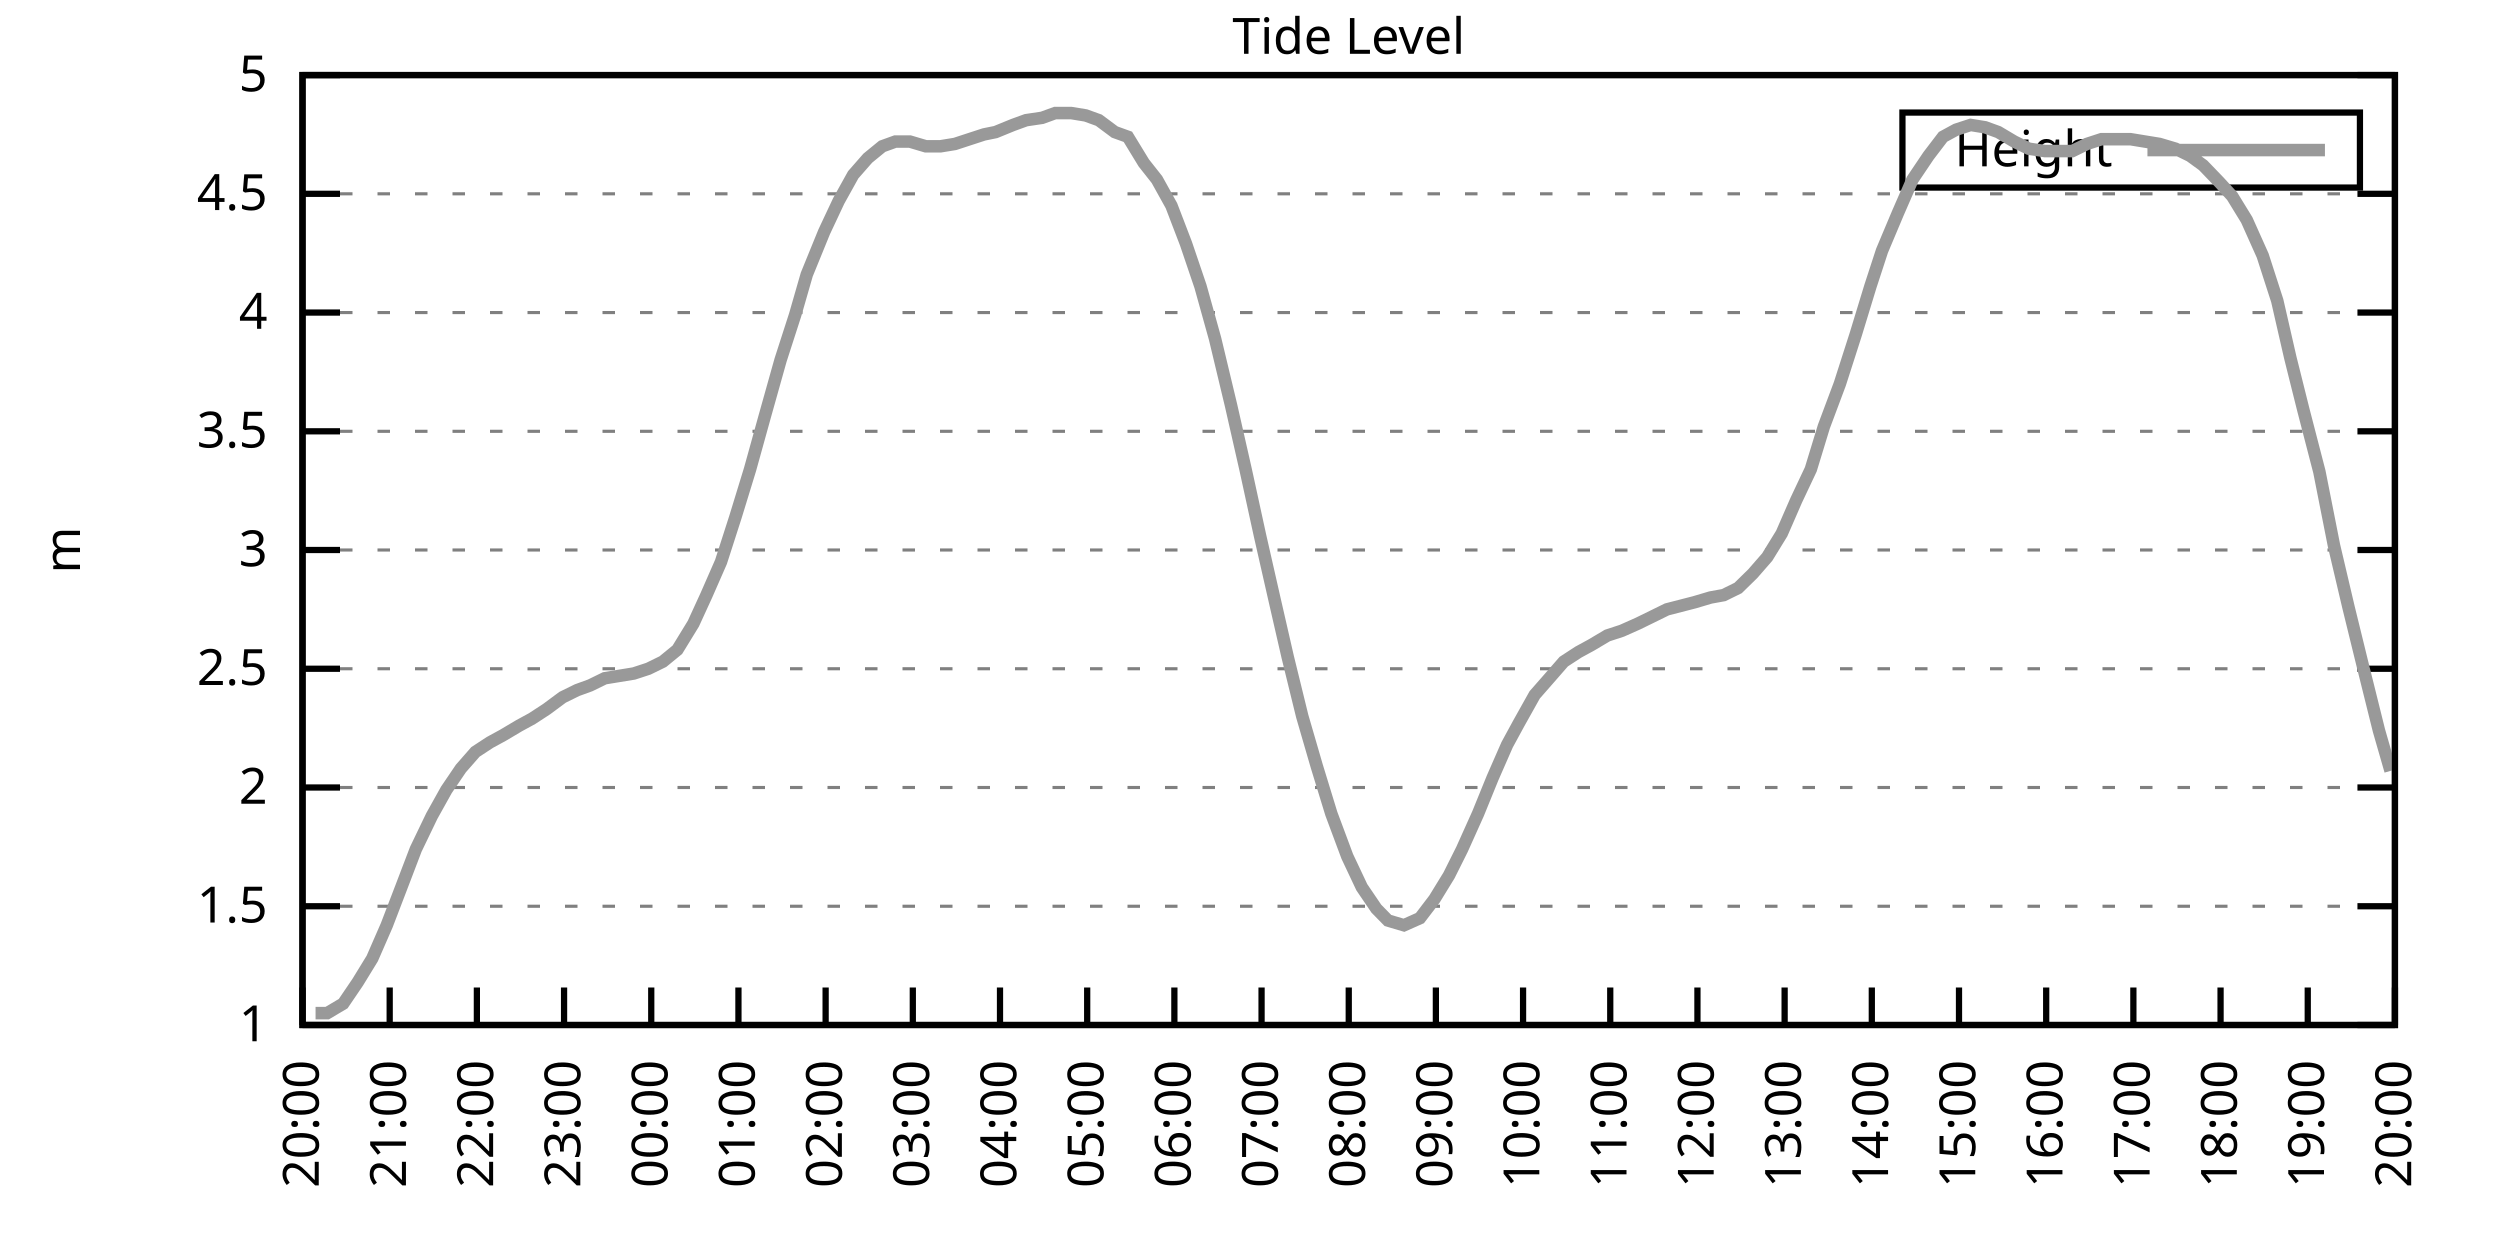
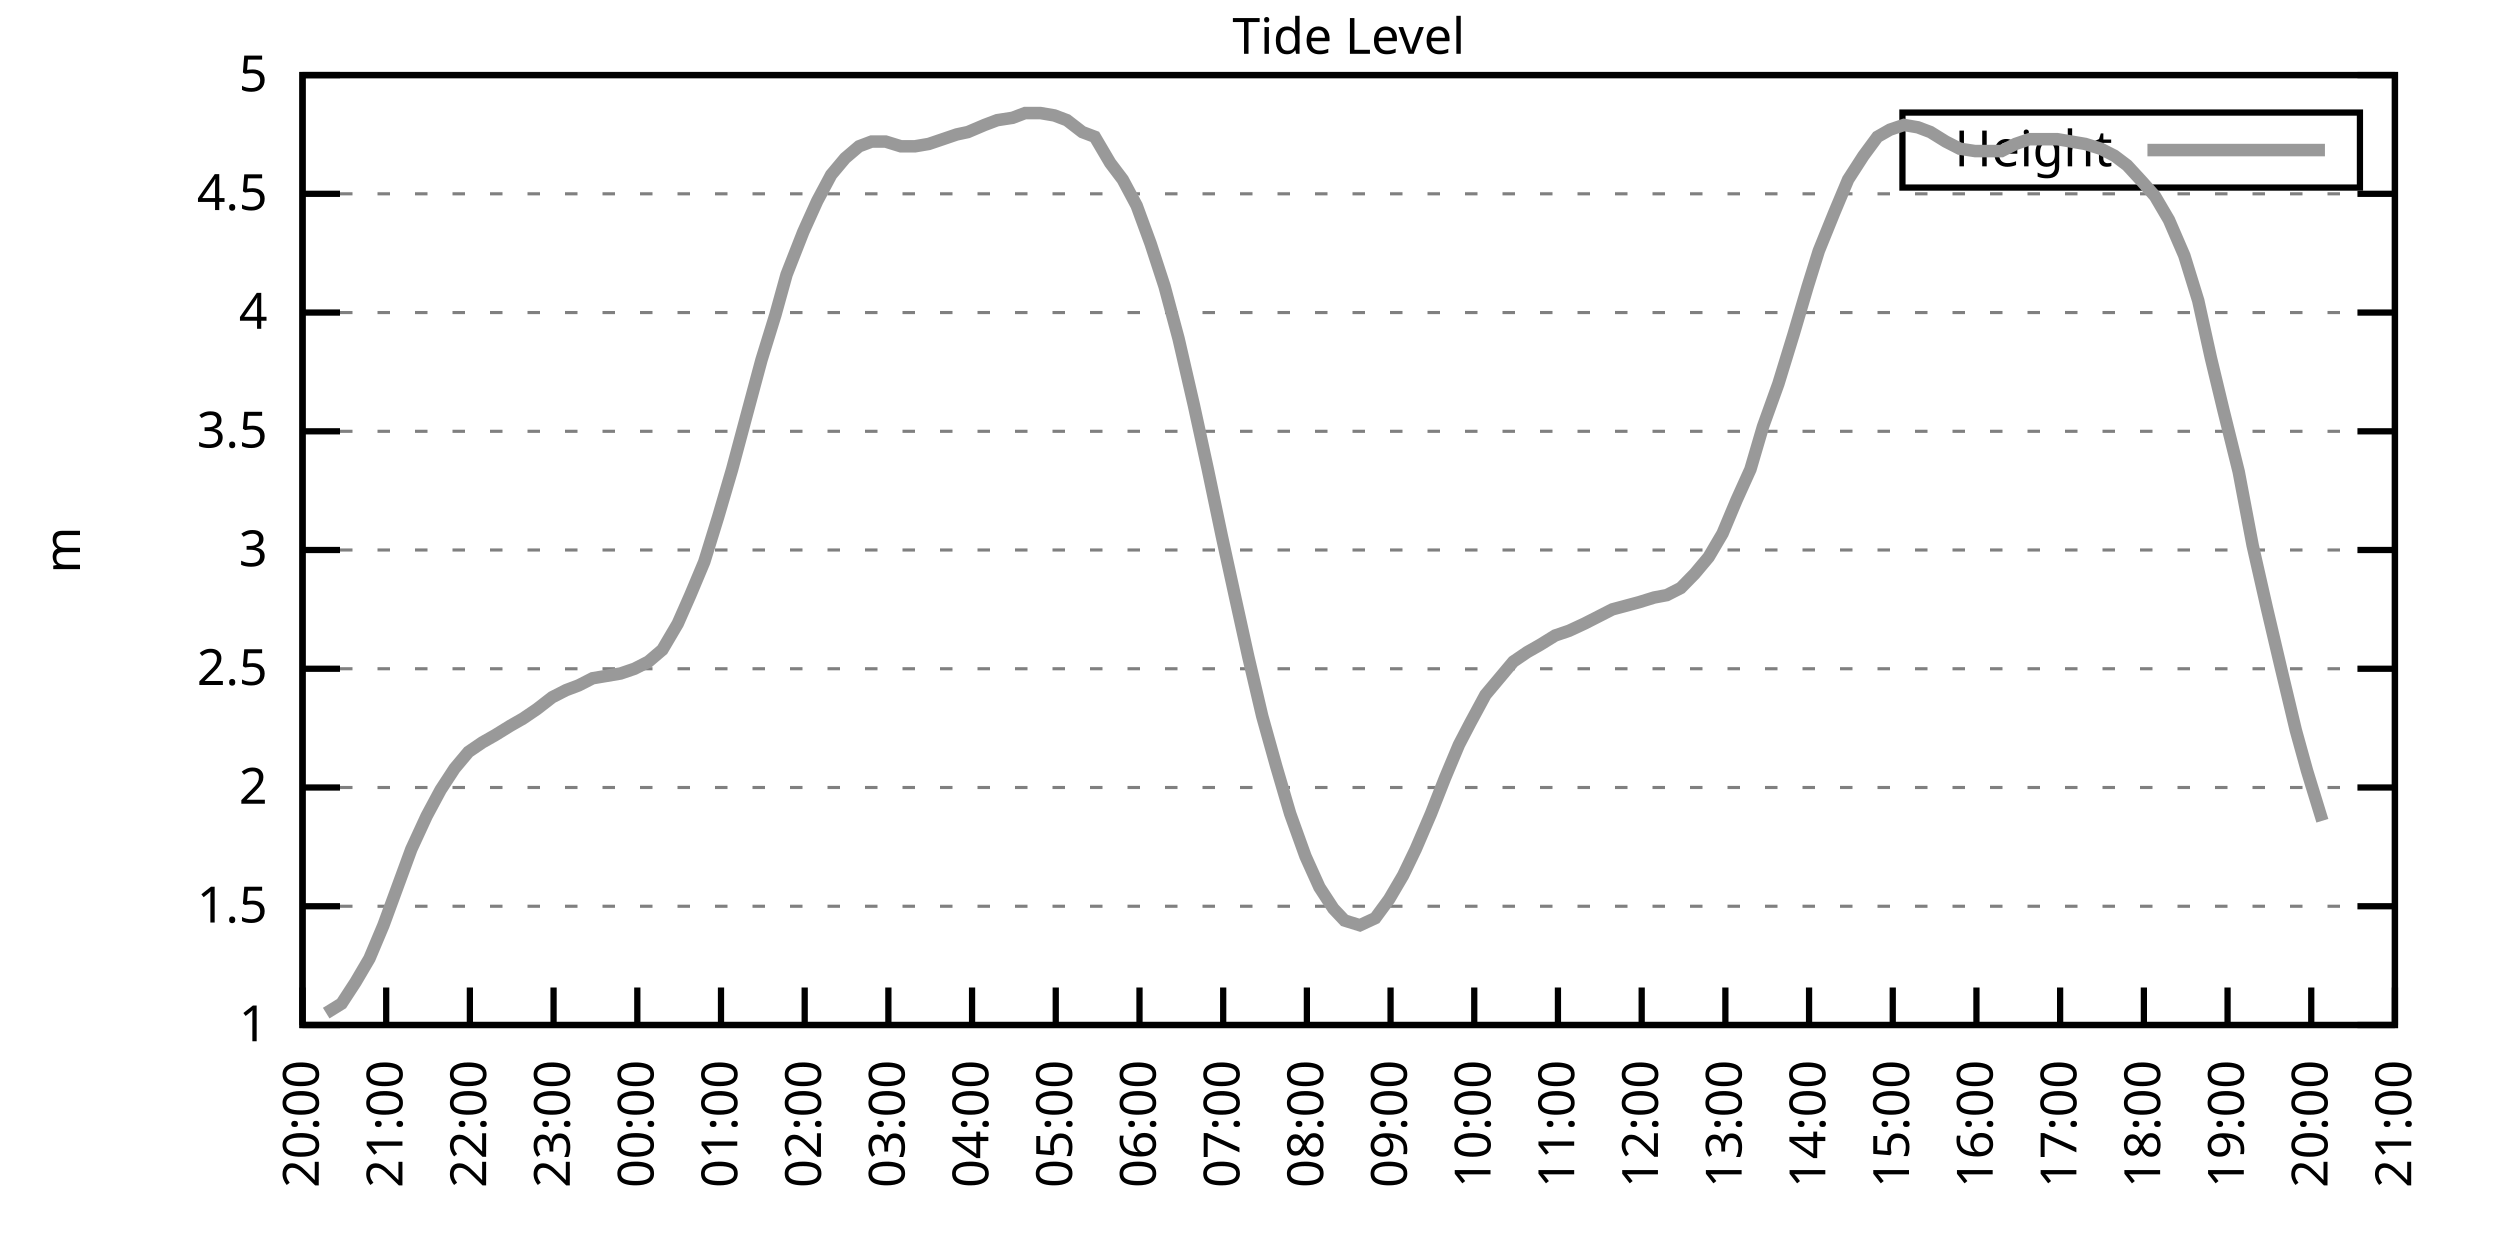
<svg xmlns="http://www.w3.org/2000/svg" xmlns:xlink="http://www.w3.org/1999/xlink" width="400" height="200" viewBox="0 0 400 200">
  <g id="gnuplot_canvas">
    <rect x="0" y="0" width="400" height="200" fill="none" />
    <defs>
      <circle id="gpDot" r="0.5" stroke-width="0.5" stroke="currentColor" />
      <path id="gpPt0" stroke-width="0.333" stroke="currentColor" d="M-1,0 h2 M0,-1 v2" />
      <path id="gpPt1" stroke-width="0.333" stroke="currentColor" d="M-1,-1 L1,1 M1,-1 L-1,1" />
      <path id="gpPt2" stroke-width="0.333" stroke="currentColor" d="M-1,0 L1,0 M0,-1 L0,1 M-1,-1 L1,1 M-1,1 L1,-1" />
      <rect id="gpPt3" stroke-width="0.333" stroke="currentColor" x="-1" y="-1" width="2" height="2" />
      <rect id="gpPt4" stroke-width="0.333" stroke="currentColor" fill="currentColor" x="-1" y="-1" width="2" height="2" />
      <circle id="gpPt5" stroke-width="0.333" stroke="currentColor" cx="0" cy="0" r="1" />
      <use xlink:href="#gpPt5" id="gpPt6" fill="currentColor" stroke="none" />
      <path id="gpPt7" stroke-width="0.333" stroke="currentColor" d="M0,-1.33 L-1.33,0.67 L1.33,0.67 z" />
      <use xlink:href="#gpPt7" id="gpPt8" fill="currentColor" stroke="none" />
      <use xlink:href="#gpPt7" id="gpPt9" stroke="currentColor" transform="rotate(180)" />
      <use xlink:href="#gpPt9" id="gpPt10" fill="currentColor" stroke="none" />
      <use xlink:href="#gpPt3" id="gpPt11" stroke="currentColor" transform="rotate(45)" />
      <use xlink:href="#gpPt11" id="gpPt12" fill="currentColor" stroke="none" />
      <path id="gpPt13" stroke-width="0.333" stroke="currentColor" d="M0,1.330 L1.265,0.411 L0.782,-1.067 L-0.782,-1.076 L-1.265,0.411 z" />
      <use xlink:href="#gpPt13" id="gpPt14" fill="currentColor" stroke="none" />
      <filter id="textbox" filterUnits="objectBoundingBox" x="0" y="0" height="1" width="1">
        <feFlood flood-color="white" flood-opacity="1" result="bgnd" />
        <feComposite in="SourceGraphic" in2="bgnd" operator="atop" />
      </filter>
      <filter id="greybox" filterUnits="objectBoundingBox" x="0" y="0" height="1" width="1">
        <feFlood flood-color="lightgrey" flood-opacity="1" result="grey" />
        <feComposite in="SourceGraphic" in2="grey" operator="atop" />
      </filter>
    </defs>
    <g fill="none" color="white" stroke="currentColor" stroke-width="1.00" stroke-linecap="butt" stroke-linejoin="miter">
</g>
    <g fill="none" color="black" stroke="currentColor" stroke-width="1.00" stroke-linecap="butt" stroke-linejoin="miter">
      <g stroke="none" shape-rendering="crispEdges">
        <polygon fill="rgb(255, 255, 255)" points="48.40,164.00 383.18,164.00 383.18,12.02 48.40,12.02 " />
      </g>
    </g>
    <g fill="none" color="black" stroke="currentColor" stroke-width="1.00" stroke-linecap="butt" stroke-linejoin="miter">
</g>
    <g fill="none" color="black" stroke="black" stroke-width="0.50" stroke-linecap="butt" stroke-linejoin="miter">
</g>
    <g fill="none" color="gray" stroke="currentColor" stroke-width="0.50" stroke-linecap="butt" stroke-linejoin="miter">
      <path stroke="gray" stroke-dasharray="2,4" class="gridline" d="M48.40,164.00 L383.19,164.00  " />
    </g>
    <g fill="none" color="gray" stroke="gray" stroke-width="1.00" stroke-linecap="butt" stroke-linejoin="miter">
</g>
    <g fill="none" color="black" stroke="currentColor" stroke-width="1.00" stroke-linecap="butt" stroke-linejoin="miter">
      <path stroke="black" d="M48.40,164.00 L54.40,164.00 M383.19,164.00 L377.19,164.00  " />
      <g transform="translate(42.80,166.60)" stroke="none" fill="black" font-family="Sans" font-size="8.00" text-anchor="end">
        <text>
          <tspan font-family="Sans"> 1</tspan>
        </text>
      </g>
    </g>
    <g fill="none" color="black" stroke="currentColor" stroke-width="1.00" stroke-linecap="butt" stroke-linejoin="miter">
</g>
    <g fill="none" color="black" stroke="black" stroke-width="0.50" stroke-linecap="butt" stroke-linejoin="miter">
</g>
    <g fill="none" color="gray" stroke="currentColor" stroke-width="0.50" stroke-linecap="butt" stroke-linejoin="miter">
      <path stroke="gray" stroke-dasharray="2,4" class="gridline" d="M48.40,145.00 L383.19,145.00  " />
    </g>
    <g fill="none" color="gray" stroke="gray" stroke-width="1.00" stroke-linecap="butt" stroke-linejoin="miter">
</g>
    <g fill="none" color="black" stroke="currentColor" stroke-width="1.00" stroke-linecap="butt" stroke-linejoin="miter">
      <path stroke="black" d="M48.40,145.00 L54.40,145.00 M383.19,145.00 L377.19,145.00  " />
      <g transform="translate(42.80,147.60)" stroke="none" fill="black" font-family="Sans" font-size="8.00" text-anchor="end">
        <text>
          <tspan font-family="Sans"> 1.5</tspan>
        </text>
      </g>
    </g>
    <g fill="none" color="black" stroke="currentColor" stroke-width="1.00" stroke-linecap="butt" stroke-linejoin="miter">
</g>
    <g fill="none" color="black" stroke="black" stroke-width="0.50" stroke-linecap="butt" stroke-linejoin="miter">
</g>
    <g fill="none" color="gray" stroke="currentColor" stroke-width="0.50" stroke-linecap="butt" stroke-linejoin="miter">
      <path stroke="gray" stroke-dasharray="2,4" class="gridline" d="M48.40,126.00 L383.19,126.00  " />
    </g>
    <g fill="none" color="gray" stroke="gray" stroke-width="1.00" stroke-linecap="butt" stroke-linejoin="miter">
</g>
    <g fill="none" color="black" stroke="currentColor" stroke-width="1.00" stroke-linecap="butt" stroke-linejoin="miter">
      <path stroke="black" d="M48.40,126.00 L54.40,126.00 M383.19,126.00 L377.19,126.00  " />
      <g transform="translate(42.80,128.60)" stroke="none" fill="black" font-family="Sans" font-size="8.00" text-anchor="end">
        <text>
          <tspan font-family="Sans"> 2</tspan>
        </text>
      </g>
    </g>
    <g fill="none" color="black" stroke="currentColor" stroke-width="1.00" stroke-linecap="butt" stroke-linejoin="miter">
</g>
    <g fill="none" color="black" stroke="black" stroke-width="0.50" stroke-linecap="butt" stroke-linejoin="miter">
</g>
    <g fill="none" color="gray" stroke="currentColor" stroke-width="0.50" stroke-linecap="butt" stroke-linejoin="miter">
      <path stroke="gray" stroke-dasharray="2,4" class="gridline" d="M48.40,107.00 L383.19,107.00  " />
    </g>
    <g fill="none" color="gray" stroke="gray" stroke-width="1.00" stroke-linecap="butt" stroke-linejoin="miter">
</g>
    <g fill="none" color="black" stroke="currentColor" stroke-width="1.00" stroke-linecap="butt" stroke-linejoin="miter">
      <path stroke="black" d="M48.40,107.00 L54.40,107.00 M383.19,107.00 L377.19,107.00  " />
      <g transform="translate(42.80,109.60)" stroke="none" fill="black" font-family="Sans" font-size="8.00" text-anchor="end">
        <text>
          <tspan font-family="Sans"> 2.5</tspan>
        </text>
      </g>
    </g>
    <g fill="none" color="black" stroke="currentColor" stroke-width="1.00" stroke-linecap="butt" stroke-linejoin="miter">
</g>
    <g fill="none" color="black" stroke="black" stroke-width="0.50" stroke-linecap="butt" stroke-linejoin="miter">
</g>
    <g fill="none" color="gray" stroke="currentColor" stroke-width="0.50" stroke-linecap="butt" stroke-linejoin="miter">
      <path stroke="gray" stroke-dasharray="2,4" class="gridline" d="M48.40,88.00 L383.19,88.00  " />
    </g>
    <g fill="none" color="gray" stroke="gray" stroke-width="1.00" stroke-linecap="butt" stroke-linejoin="miter">
</g>
    <g fill="none" color="black" stroke="currentColor" stroke-width="1.00" stroke-linecap="butt" stroke-linejoin="miter">
      <path stroke="black" d="M48.40,88.00 L54.40,88.00 M383.19,88.00 L377.19,88.00  " />
      <g transform="translate(42.80,90.60)" stroke="none" fill="black" font-family="Sans" font-size="8.00" text-anchor="end">
        <text>
          <tspan font-family="Sans"> 3</tspan>
        </text>
      </g>
    </g>
    <g fill="none" color="black" stroke="currentColor" stroke-width="1.00" stroke-linecap="butt" stroke-linejoin="miter">
</g>
    <g fill="none" color="black" stroke="black" stroke-width="0.50" stroke-linecap="butt" stroke-linejoin="miter">
</g>
    <g fill="none" color="gray" stroke="currentColor" stroke-width="0.50" stroke-linecap="butt" stroke-linejoin="miter">
      <path stroke="gray" stroke-dasharray="2,4" class="gridline" d="M48.40,69.01 L383.19,69.01  " />
    </g>
    <g fill="none" color="gray" stroke="gray" stroke-width="1.00" stroke-linecap="butt" stroke-linejoin="miter">
</g>
    <g fill="none" color="black" stroke="currentColor" stroke-width="1.00" stroke-linecap="butt" stroke-linejoin="miter">
      <path stroke="black" d="M48.40,69.01 L54.40,69.01 M383.19,69.01 L377.19,69.01  " />
      <g transform="translate(42.80,71.61)" stroke="none" fill="black" font-family="Sans" font-size="8.00" text-anchor="end">
        <text>
          <tspan font-family="Sans"> 3.5</tspan>
        </text>
      </g>
    </g>
    <g fill="none" color="black" stroke="currentColor" stroke-width="1.00" stroke-linecap="butt" stroke-linejoin="miter">
</g>
    <g fill="none" color="black" stroke="black" stroke-width="0.50" stroke-linecap="butt" stroke-linejoin="miter">
</g>
    <g fill="none" color="gray" stroke="currentColor" stroke-width="0.50" stroke-linecap="butt" stroke-linejoin="miter">
      <path stroke="gray" stroke-dasharray="2,4" class="gridline" d="M48.40,50.01 L383.19,50.01  " />
    </g>
    <g fill="none" color="gray" stroke="gray" stroke-width="1.00" stroke-linecap="butt" stroke-linejoin="miter">
</g>
    <g fill="none" color="black" stroke="currentColor" stroke-width="1.00" stroke-linecap="butt" stroke-linejoin="miter">
      <path stroke="black" d="M48.40,50.01 L54.40,50.01 M383.19,50.01 L377.19,50.01  " />
      <g transform="translate(42.80,52.61)" stroke="none" fill="black" font-family="Sans" font-size="8.00" text-anchor="end">
        <text>
          <tspan font-family="Sans"> 4</tspan>
        </text>
      </g>
    </g>
    <g fill="none" color="black" stroke="currentColor" stroke-width="1.00" stroke-linecap="butt" stroke-linejoin="miter">
</g>
    <g fill="none" color="black" stroke="black" stroke-width="0.50" stroke-linecap="butt" stroke-linejoin="miter">
</g>
    <g fill="none" color="gray" stroke="currentColor" stroke-width="0.50" stroke-linecap="butt" stroke-linejoin="miter">
      <path stroke="gray" stroke-dasharray="2,4" class="gridline" d="M48.40,31.01 L383.19,31.01  " />
    </g>
    <g fill="none" color="gray" stroke="gray" stroke-width="1.00" stroke-linecap="butt" stroke-linejoin="miter">
</g>
    <g fill="none" color="black" stroke="currentColor" stroke-width="1.00" stroke-linecap="butt" stroke-linejoin="miter">
      <path stroke="black" d="M48.40,31.01 L54.40,31.01 M383.19,31.01 L377.19,31.01  " />
      <g transform="translate(42.80,33.61)" stroke="none" fill="black" font-family="Sans" font-size="8.00" text-anchor="end">
        <text>
          <tspan font-family="Sans"> 4.5</tspan>
        </text>
      </g>
    </g>
    <g fill="none" color="black" stroke="currentColor" stroke-width="1.00" stroke-linecap="butt" stroke-linejoin="miter">
</g>
    <g fill="none" color="black" stroke="black" stroke-width="0.50" stroke-linecap="butt" stroke-linejoin="miter">
</g>
    <g fill="none" color="gray" stroke="currentColor" stroke-width="0.50" stroke-linecap="butt" stroke-linejoin="miter">
      <path stroke="gray" stroke-dasharray="2,4" class="gridline" d="M48.40,12.01 L383.19,12.01  " />
    </g>
    <g fill="none" color="gray" stroke="gray" stroke-width="1.00" stroke-linecap="butt" stroke-linejoin="miter">
</g>
    <g fill="none" color="black" stroke="currentColor" stroke-width="1.00" stroke-linecap="butt" stroke-linejoin="miter">
      <path stroke="black" d="M48.40,12.01 L54.40,12.01 M383.19,12.01 L377.19,12.01  " />
      <g transform="translate(42.80,14.61)" stroke="none" fill="black" font-family="Sans" font-size="8.00" text-anchor="end">
        <text>
          <tspan font-family="Sans"> 5</tspan>
        </text>
      </g>
    </g>
    <g fill="none" color="black" stroke="currentColor" stroke-width="1.00" stroke-linecap="butt" stroke-linejoin="miter">
      <path stroke="black" d="M48.40,164.00 L48.40,158.00  " />
      <g transform="translate(51.00,169.60) rotate(270.00)" stroke="none" fill="black" font-family="Sans" font-size="8.00" text-anchor="end">
        <text>
          <tspan font-family="Sans">20:00</tspan>
        </text>
      </g>
    </g>
    <g fill="none" color="black" stroke="currentColor" stroke-width="1.00" stroke-linecap="butt" stroke-linejoin="miter">
-       <path stroke="black" d="M62.35,164.00 L62.35,158.00  " />
-       <g transform="translate(64.95,169.60) rotate(270.00)" stroke="none" fill="black" font-family="Sans" font-size="8.00" text-anchor="end">
+       <path stroke="black" d="M61.79,164.00 L61.79,158.00  " />
+       <g transform="translate(64.39,169.60) rotate(270.00)" stroke="none" fill="black" font-family="Sans" font-size="8.00" text-anchor="end">
        <text>
          <tspan font-family="Sans">21:00</tspan>
        </text>
      </g>
    </g>
    <g fill="none" color="black" stroke="currentColor" stroke-width="1.00" stroke-linecap="butt" stroke-linejoin="miter">
-       <path stroke="black" d="M76.30,164.00 L76.30,158.00  " />
-       <g transform="translate(78.90,169.60) rotate(270.00)" stroke="none" fill="black" font-family="Sans" font-size="8.00" text-anchor="end">
+       <path stroke="black" d="M75.18,164.00 L75.18,158.00  " />
+       <g transform="translate(77.78,169.60) rotate(270.00)" stroke="none" fill="black" font-family="Sans" font-size="8.00" text-anchor="end">
        <text>
          <tspan font-family="Sans">22:00</tspan>
        </text>
      </g>
    </g>
    <g fill="none" color="black" stroke="currentColor" stroke-width="1.00" stroke-linecap="butt" stroke-linejoin="miter">
-       <path stroke="black" d="M90.25,164.00 L90.25,158.00  " />
-       <g transform="translate(92.85,169.60) rotate(270.00)" stroke="none" fill="black" font-family="Sans" font-size="8.00" text-anchor="end">
+       <path stroke="black" d="M88.57,164.00 L88.57,158.00  " />
+       <g transform="translate(91.17,169.60) rotate(270.00)" stroke="none" fill="black" font-family="Sans" font-size="8.00" text-anchor="end">
        <text>
          <tspan font-family="Sans">23:00</tspan>
        </text>
      </g>
    </g>
    <g fill="none" color="black" stroke="currentColor" stroke-width="1.00" stroke-linecap="butt" stroke-linejoin="miter">
-       <path stroke="black" d="M104.20,164.00 L104.20,158.00  " />
-       <g transform="translate(106.80,169.60) rotate(270.00)" stroke="none" fill="black" font-family="Sans" font-size="8.00" text-anchor="end">
+       <path stroke="black" d="M101.97,164.00 L101.97,158.00  " />
+       <g transform="translate(104.57,169.60) rotate(270.00)" stroke="none" fill="black" font-family="Sans" font-size="8.00" text-anchor="end">
        <text>
          <tspan font-family="Sans">00:00</tspan>
        </text>
      </g>
    </g>
    <g fill="none" color="black" stroke="currentColor" stroke-width="1.00" stroke-linecap="butt" stroke-linejoin="miter">
-       <path stroke="black" d="M118.15,164.00 L118.15,158.00  " />
-       <g transform="translate(120.75,169.60) rotate(270.00)" stroke="none" fill="black" font-family="Sans" font-size="8.00" text-anchor="end">
+       <path stroke="black" d="M115.36,164.00 L115.36,158.00  " />
+       <g transform="translate(117.96,169.60) rotate(270.00)" stroke="none" fill="black" font-family="Sans" font-size="8.00" text-anchor="end">
        <text>
          <tspan font-family="Sans">01:00</tspan>
        </text>
      </g>
    </g>
    <g fill="none" color="black" stroke="currentColor" stroke-width="1.00" stroke-linecap="butt" stroke-linejoin="miter">
-       <path stroke="black" d="M132.10,164.00 L132.10,158.00  " />
-       <g transform="translate(134.70,169.60) rotate(270.00)" stroke="none" fill="black" font-family="Sans" font-size="8.00" text-anchor="end">
+       <path stroke="black" d="M128.75,164.00 L128.75,158.00  " />
+       <g transform="translate(131.35,169.60) rotate(270.00)" stroke="none" fill="black" font-family="Sans" font-size="8.00" text-anchor="end">
        <text>
          <tspan font-family="Sans">02:00</tspan>
        </text>
      </g>
    </g>
    <g fill="none" color="black" stroke="currentColor" stroke-width="1.00" stroke-linecap="butt" stroke-linejoin="miter">
-       <path stroke="black" d="M146.05,164.00 L146.05,158.00  " />
-       <g transform="translate(148.65,169.60) rotate(270.00)" stroke="none" fill="black" font-family="Sans" font-size="8.00" text-anchor="end">
+       <path stroke="black" d="M142.14,164.00 L142.14,158.00  " />
+       <g transform="translate(144.74,169.60) rotate(270.00)" stroke="none" fill="black" font-family="Sans" font-size="8.00" text-anchor="end">
        <text>
          <tspan font-family="Sans">03:00</tspan>
        </text>
      </g>
    </g>
    <g fill="none" color="black" stroke="currentColor" stroke-width="1.00" stroke-linecap="butt" stroke-linejoin="miter">
-       <path stroke="black" d="M160.00,164.00 L160.00,158.00  " />
-       <g transform="translate(162.60,169.60) rotate(270.00)" stroke="none" fill="black" font-family="Sans" font-size="8.00" text-anchor="end">
+       <path stroke="black" d="M155.53,164.00 L155.53,158.00  " />
+       <g transform="translate(158.13,169.60) rotate(270.00)" stroke="none" fill="black" font-family="Sans" font-size="8.00" text-anchor="end">
        <text>
          <tspan font-family="Sans">04:00</tspan>
        </text>
      </g>
    </g>
    <g fill="none" color="black" stroke="currentColor" stroke-width="1.00" stroke-linecap="butt" stroke-linejoin="miter">
-       <path stroke="black" d="M173.95,164.00 L173.95,158.00  " />
-       <g transform="translate(176.55,169.60) rotate(270.00)" stroke="none" fill="black" font-family="Sans" font-size="8.00" text-anchor="end">
+       <path stroke="black" d="M168.92,164.00 L168.92,158.00  " />
+       <g transform="translate(171.52,169.60) rotate(270.00)" stroke="none" fill="black" font-family="Sans" font-size="8.00" text-anchor="end">
        <text>
          <tspan font-family="Sans">05:00</tspan>
        </text>
      </g>
    </g>
    <g fill="none" color="black" stroke="currentColor" stroke-width="1.00" stroke-linecap="butt" stroke-linejoin="miter">
-       <path stroke="black" d="M187.90,164.00 L187.90,158.00  " />
-       <g transform="translate(190.50,169.60) rotate(270.00)" stroke="none" fill="black" font-family="Sans" font-size="8.00" text-anchor="end">
+       <path stroke="black" d="M182.32,164.00 L182.32,158.00  " />
+       <g transform="translate(184.92,169.60) rotate(270.00)" stroke="none" fill="black" font-family="Sans" font-size="8.00" text-anchor="end">
        <text>
          <tspan font-family="Sans">06:00</tspan>
        </text>
      </g>
    </g>
    <g fill="none" color="black" stroke="currentColor" stroke-width="1.00" stroke-linecap="butt" stroke-linejoin="miter">
-       <path stroke="black" d="M201.85,164.00 L201.85,158.00  " />
-       <g transform="translate(204.45,169.60) rotate(270.00)" stroke="none" fill="black" font-family="Sans" font-size="8.00" text-anchor="end">
+       <path stroke="black" d="M195.71,164.00 L195.71,158.00  " />
+       <g transform="translate(198.31,169.60) rotate(270.00)" stroke="none" fill="black" font-family="Sans" font-size="8.00" text-anchor="end">
        <text>
          <tspan font-family="Sans">07:00</tspan>
        </text>
      </g>
    </g>
    <g fill="none" color="black" stroke="currentColor" stroke-width="1.00" stroke-linecap="butt" stroke-linejoin="miter">
-       <path stroke="black" d="M215.80,164.00 L215.80,158.00  " />
-       <g transform="translate(218.40,169.60) rotate(270.00)" stroke="none" fill="black" font-family="Sans" font-size="8.00" text-anchor="end">
+       <path stroke="black" d="M209.10,164.00 L209.10,158.00  " />
+       <g transform="translate(211.70,169.60) rotate(270.00)" stroke="none" fill="black" font-family="Sans" font-size="8.00" text-anchor="end">
        <text>
          <tspan font-family="Sans">08:00</tspan>
        </text>
      </g>
    </g>
    <g fill="none" color="black" stroke="currentColor" stroke-width="1.00" stroke-linecap="butt" stroke-linejoin="miter">
-       <path stroke="black" d="M229.74,164.00 L229.74,158.00  " />
-       <g transform="translate(232.34,169.60) rotate(270.00)" stroke="none" fill="black" font-family="Sans" font-size="8.00" text-anchor="end">
+       <path stroke="black" d="M222.49,164.00 L222.49,158.00  " />
+       <g transform="translate(225.09,169.60) rotate(270.00)" stroke="none" fill="black" font-family="Sans" font-size="8.00" text-anchor="end">
        <text>
          <tspan font-family="Sans">09:00</tspan>
        </text>
      </g>
    </g>
    <g fill="none" color="black" stroke="currentColor" stroke-width="1.00" stroke-linecap="butt" stroke-linejoin="miter">
-       <path stroke="black" d="M243.69,164.00 L243.69,158.00  " />
-       <g transform="translate(246.29,169.60) rotate(270.00)" stroke="none" fill="black" font-family="Sans" font-size="8.00" text-anchor="end">
+       <path stroke="black" d="M235.88,164.00 L235.88,158.00  " />
+       <g transform="translate(238.48,169.60) rotate(270.00)" stroke="none" fill="black" font-family="Sans" font-size="8.00" text-anchor="end">
        <text>
          <tspan font-family="Sans">10:00</tspan>
        </text>
      </g>
    </g>
    <g fill="none" color="black" stroke="currentColor" stroke-width="1.00" stroke-linecap="butt" stroke-linejoin="miter">
-       <path stroke="black" d="M257.64,164.00 L257.64,158.00  " />
-       <g transform="translate(260.24,169.60) rotate(270.00)" stroke="none" fill="black" font-family="Sans" font-size="8.00" text-anchor="end">
+       <path stroke="black" d="M249.27,164.00 L249.27,158.00  " />
+       <g transform="translate(251.87,169.60) rotate(270.00)" stroke="none" fill="black" font-family="Sans" font-size="8.00" text-anchor="end">
        <text>
          <tspan font-family="Sans">11:00</tspan>
        </text>
      </g>
    </g>
    <g fill="none" color="black" stroke="currentColor" stroke-width="1.00" stroke-linecap="butt" stroke-linejoin="miter">
-       <path stroke="black" d="M271.59,164.00 L271.59,158.00  " />
-       <g transform="translate(274.19,169.60) rotate(270.00)" stroke="none" fill="black" font-family="Sans" font-size="8.00" text-anchor="end">
+       <path stroke="black" d="M262.67,164.00 L262.67,158.00  " />
+       <g transform="translate(265.27,169.60) rotate(270.00)" stroke="none" fill="black" font-family="Sans" font-size="8.00" text-anchor="end">
        <text>
          <tspan font-family="Sans">12:00</tspan>
        </text>
      </g>
    </g>
    <g fill="none" color="black" stroke="currentColor" stroke-width="1.00" stroke-linecap="butt" stroke-linejoin="miter">
-       <path stroke="black" d="M285.54,164.00 L285.54,158.00  " />
-       <g transform="translate(288.14,169.60) rotate(270.00)" stroke="none" fill="black" font-family="Sans" font-size="8.00" text-anchor="end">
+       <path stroke="black" d="M276.06,164.00 L276.06,158.00  " />
+       <g transform="translate(278.66,169.60) rotate(270.00)" stroke="none" fill="black" font-family="Sans" font-size="8.00" text-anchor="end">
        <text>
          <tspan font-family="Sans">13:00</tspan>
        </text>
      </g>
    </g>
    <g fill="none" color="black" stroke="currentColor" stroke-width="1.00" stroke-linecap="butt" stroke-linejoin="miter">
-       <path stroke="black" d="M299.49,164.00 L299.49,158.00  " />
-       <g transform="translate(302.09,169.60) rotate(270.00)" stroke="none" fill="black" font-family="Sans" font-size="8.00" text-anchor="end">
+       <path stroke="black" d="M289.45,164.00 L289.45,158.00  " />
+       <g transform="translate(292.05,169.60) rotate(270.00)" stroke="none" fill="black" font-family="Sans" font-size="8.00" text-anchor="end">
        <text>
          <tspan font-family="Sans">14:00</tspan>
        </text>
      </g>
    </g>
    <g fill="none" color="black" stroke="currentColor" stroke-width="1.00" stroke-linecap="butt" stroke-linejoin="miter">
-       <path stroke="black" d="M313.44,164.00 L313.44,158.00  " />
-       <g transform="translate(316.04,169.60) rotate(270.00)" stroke="none" fill="black" font-family="Sans" font-size="8.00" text-anchor="end">
+       <path stroke="black" d="M302.84,164.00 L302.84,158.00  " />
+       <g transform="translate(305.44,169.60) rotate(270.00)" stroke="none" fill="black" font-family="Sans" font-size="8.00" text-anchor="end">
        <text>
          <tspan font-family="Sans">15:00</tspan>
        </text>
      </g>
    </g>
    <g fill="none" color="black" stroke="currentColor" stroke-width="1.00" stroke-linecap="butt" stroke-linejoin="miter">
-       <path stroke="black" d="M327.39,164.00 L327.39,158.00  " />
-       <g transform="translate(329.99,169.60) rotate(270.00)" stroke="none" fill="black" font-family="Sans" font-size="8.00" text-anchor="end">
+       <path stroke="black" d="M316.23,164.00 L316.23,158.00  " />
+       <g transform="translate(318.83,169.60) rotate(270.00)" stroke="none" fill="black" font-family="Sans" font-size="8.00" text-anchor="end">
        <text>
          <tspan font-family="Sans">16:00</tspan>
        </text>
      </g>
    </g>
    <g fill="none" color="black" stroke="currentColor" stroke-width="1.00" stroke-linecap="butt" stroke-linejoin="miter">
-       <path stroke="black" d="M341.34,164.00 L341.34,158.00  " />
-       <g transform="translate(343.94,169.60) rotate(270.00)" stroke="none" fill="black" font-family="Sans" font-size="8.00" text-anchor="end">
+       <path stroke="black" d="M329.62,164.00 L329.62,158.00  " />
+       <g transform="translate(332.22,169.60) rotate(270.00)" stroke="none" fill="black" font-family="Sans" font-size="8.00" text-anchor="end">
        <text>
          <tspan font-family="Sans">17:00</tspan>
        </text>
      </g>
    </g>
    <g fill="none" color="black" stroke="currentColor" stroke-width="1.00" stroke-linecap="butt" stroke-linejoin="miter">
-       <path stroke="black" d="M355.29,164.00 L355.29,158.00  " />
-       <g transform="translate(357.89,169.60) rotate(270.00)" stroke="none" fill="black" font-family="Sans" font-size="8.00" text-anchor="end">
+       <path stroke="black" d="M343.02,164.00 L343.02,158.00  " />
+       <g transform="translate(345.62,169.60) rotate(270.00)" stroke="none" fill="black" font-family="Sans" font-size="8.00" text-anchor="end">
        <text>
          <tspan font-family="Sans">18:00</tspan>
        </text>
      </g>
    </g>
    <g fill="none" color="black" stroke="currentColor" stroke-width="1.00" stroke-linecap="butt" stroke-linejoin="miter">
-       <path stroke="black" d="M369.24,164.00 L369.24,158.00  " />
-       <g transform="translate(371.84,169.60) rotate(270.00)" stroke="none" fill="black" font-family="Sans" font-size="8.00" text-anchor="end">
+       <path stroke="black" d="M356.41,164.00 L356.41,158.00  " />
+       <g transform="translate(359.01,169.60) rotate(270.00)" stroke="none" fill="black" font-family="Sans" font-size="8.00" text-anchor="end">
        <text>
          <tspan font-family="Sans">19:00</tspan>
+         </text>
+       </g>
+     </g>
+     <g fill="none" color="black" stroke="currentColor" stroke-width="1.00" stroke-linecap="butt" stroke-linejoin="miter">
+       <path stroke="black" d="M369.80,164.00 L369.80,158.00  " />
+       <g transform="translate(372.40,169.60) rotate(270.00)" stroke="none" fill="black" font-family="Sans" font-size="8.00" text-anchor="end">
+         <text>
+           <tspan font-family="Sans">20:00</tspan>
        </text>
      </g>
    </g>
    <g fill="none" color="black" stroke="currentColor" stroke-width="1.00" stroke-linecap="butt" stroke-linejoin="miter">
      <path stroke="black" d="M383.19,164.00 L383.19,158.00  " />
      <g transform="translate(385.79,169.60) rotate(270.00)" stroke="none" fill="black" font-family="Sans" font-size="8.00" text-anchor="end">
        <text>
-           <tspan font-family="Sans">20:00</tspan>
+           <tspan font-family="Sans">21:00</tspan>
        </text>
      </g>
    </g>
    <g fill="none" color="black" stroke="currentColor" stroke-width="1.00" stroke-linecap="butt" stroke-linejoin="miter">
</g>
    <g fill="none" color="black" stroke="currentColor" stroke-width="1.00" stroke-linecap="butt" stroke-linejoin="miter">
      <path stroke="black" d="M48.40,12.01 L48.40,164.00 L383.19,164.00 L383.19,12.01 L48.40,12.01 Z  " />
    </g>
    <g fill="none" color="black" stroke="currentColor" stroke-width="1.00" stroke-linecap="butt" stroke-linejoin="miter">
</g>
    <g fill="none" color="black" stroke="currentColor" stroke-width="1.00" stroke-linecap="butt" stroke-linejoin="miter">
      <path stroke="black" d="M304.39,30.01 L304.39,18.01 L377.59,18.01 L377.59,30.01 L304.39,30.01 Z  " />
    </g>
    <g id="Tide_level_plot_1">
      <g fill="none" color="white" stroke="black" stroke-width="2.00" stroke-linecap="butt" stroke-linejoin="miter">
</g>
      <g fill="none" color="black" stroke="currentColor" stroke-width="2.00" stroke-linecap="butt" stroke-linejoin="miter">
        <g transform="translate(337.99,26.61)" stroke="none" fill="black" font-family="Sans" font-size="8.00" text-anchor="end">
          <text>
            <tspan font-family="Sans">Height</tspan>
          </text>
        </g>
      </g>
      <g fill="none" color="black" stroke="currentColor" stroke-width="2.00" stroke-linecap="butt" stroke-linejoin="miter">
-         <path stroke="rgb(153, 153, 153)" d="M343.59,24.01 L371.99,24.01 M50.49,162.10 L52.35,162.10 L54.91,160.58 L57.23,157.16 L59.56,153.36 L61.88,148.04   L64.21,141.96 L66.53,135.88 L69.09,130.56 L71.42,126.38 L73.74,122.96 L76.07,120.30 L78.39,118.78 L80.48,117.64   L83.04,116.12 L85.13,114.98 L87.46,113.46 L90.02,111.56 L92.34,110.42 L94.43,109.66 L96.76,108.52 L99.08,108.14   L101.41,107.76 L103.73,107.00 L106.06,105.86 L108.38,103.96 L110.94,99.78 L113.03,95.22 L115.36,89.90 L117.68,82.69   L120.01,75.09 L122.33,66.73 L124.89,57.61 L127.22,50.39 L129.08,43.93 L131.87,37.09 L134.19,32.15 L136.51,27.97   L138.84,25.31 L141.16,23.41 L143.26,22.65 L145.58,22.65 L148.14,23.41 L150.46,23.41 L152.79,23.03 L155.11,22.27   L157.44,21.51 L159.30,21.13 L162.09,19.99 L164.18,19.23 L166.74,18.85 L168.83,18.09 L171.39,18.09 L173.71,18.47   L175.81,19.23 L178.36,21.13 L180.46,21.89 L183.01,26.07 L185.11,28.73 L187.43,32.91 L189.76,38.99 L192.08,45.83   L194.41,54.19 L196.96,64.83 L199.29,75.09 L201.61,85.73 L203.94,95.98 L206.03,105.10 L208.36,114.60 L210.68,122.58   L213.01,130.18 L215.56,137.02 L217.89,141.96 L220.21,145.38 L222.07,147.28 L224.63,148.04 L227.19,146.90 L229.51,143.86   L231.84,140.06 L233.93,135.88 L236.49,130.18 L238.81,124.48 L241.14,119.16 L243.00,115.74 L245.55,111.18 L247.88,108.52   L250.20,105.86 L252.53,104.34 L254.62,103.20 L257.18,101.68 L259.50,100.92 L262.06,99.78 L264.39,98.64 L266.71,97.50   L271.13,96.36 L273.69,95.60 L275.78,95.22 L278.10,94.08 L280.43,91.80 L282.75,89.14 L285.08,85.35 L287.40,80.03   L289.73,75.09 L291.82,68.25 L294.38,61.41 L296.94,53.43 L299.26,45.83 L301.12,40.13 L303.68,34.05 L306.00,28.73   L308.56,24.93 L310.88,21.89 L312.98,20.75 L315.30,19.99 L317.63,20.37 L319.72,21.13 L322.28,22.65 L324.60,23.79   L327.16,24.17 L329.25,24.17 L331.58,24.17 L333.90,23.03 L336.23,22.27 L338.55,22.27 L340.88,22.27 L343.20,22.65   L345.53,23.03 L348.08,23.79 L350.41,24.93 L352.50,26.45 L355.06,29.11 L357.15,31.39 L359.48,35.19 L362.03,40.89   L364.36,48.11 L366.45,57.23 L368.54,65.59 L371.10,75.47 L373.43,87.25 L375.75,97.12 L378.08,106.62 L380.63,116.88   L382.49,123.34  " />
+         <path stroke="rgb(153, 153, 153)" d="M343.59,24.01 L371.99,24.01 M52.19,162.10 L54.65,160.58 L56.88,157.16 L59.11,153.36 L61.35,148.04 L63.58,141.96   L65.81,135.88 L68.26,130.56 L70.50,126.38 L72.73,122.96 L74.96,120.30 L77.19,118.78 L79.20,117.64 L81.66,116.12   L83.66,114.98 L85.90,113.46 L88.35,111.56 L90.58,110.42 L92.59,109.66 L94.82,108.52 L97.06,108.14 L99.29,107.76   L101.52,107.00 L103.75,105.86 L105.98,103.96 L108.44,99.78 L110.45,95.22 L112.68,89.90 L114.91,82.69 L117.14,75.09   L119.38,66.73 L121.83,57.61 L124.06,50.39 L125.85,43.93 L128.53,37.09 L130.76,32.15 L132.99,27.97 L135.22,25.31   L137.45,23.41 L139.46,22.65 L141.69,22.65 L144.15,23.41 L146.38,23.41 L148.61,23.03 L150.85,22.27 L153.08,21.51   L154.86,21.13 L157.54,19.99 L159.55,19.23 L162.01,18.85 L164.01,18.09 L166.47,18.09 L168.70,18.47 L170.71,19.23   L173.17,21.13 L175.17,21.89 L177.63,26.07 L179.64,28.73 L181.87,32.91 L184.10,38.99 L186.33,45.83 L188.57,54.19   L191.02,64.83 L193.25,75.09 L195.48,85.73 L197.72,95.98 L199.73,105.10 L201.96,114.60 L204.19,122.58 L206.42,130.18   L208.88,137.02 L211.11,141.96 L213.34,145.38 L215.13,147.28 L217.58,148.04 L220.04,146.90 L222.27,143.86 L224.50,140.06   L226.51,135.88 L228.96,130.18 L231.20,124.48 L233.43,119.16 L235.21,115.74 L237.67,111.18 L239.90,108.52 L242.13,105.86   L244.36,104.34 L246.37,103.20 L248.83,101.68 L251.06,100.92 L253.51,99.78 L255.75,98.64 L257.98,97.50 L262.22,96.36   L264.67,95.60 L266.68,95.22 L268.92,94.08 L271.15,91.80 L273.38,89.14 L275.61,85.35 L277.84,80.03 L280.07,75.09   L282.08,68.25 L284.54,61.41 L286.99,53.43 L289.23,45.83 L291.01,40.13 L293.47,34.05 L295.70,28.73 L298.15,24.93   L300.39,21.89 L302.39,20.75 L304.63,19.99 L306.86,20.37 L308.87,21.13 L311.32,22.65 L313.55,23.79 L316.01,24.17   L318.02,24.17 L320.25,24.17 L322.48,23.03 L324.71,22.27 L326.95,22.27 L329.18,22.27 L331.41,22.65 L333.64,23.03   L336.10,23.79 L338.33,24.93 L340.34,26.45 L342.79,29.11 L344.80,31.39 L347.03,35.19 L349.49,40.89 L351.72,48.11   L353.73,57.23 L355.74,65.59 L358.19,75.47 L360.42,87.25 L362.66,97.12 L364.89,106.62 L367.34,116.88 L369.13,123.34   L371.58,131.32  " />
      </g>
    </g>
    <g fill="none" color="black" stroke="currentColor" stroke-width="2.00" stroke-linecap="butt" stroke-linejoin="miter">
</g>
    <g fill="none" color="black" stroke="black" stroke-width="1.00" stroke-linecap="butt" stroke-linejoin="miter">
</g>
    <g fill="none" color="black" stroke="currentColor" stroke-width="1.00" stroke-linecap="butt" stroke-linejoin="miter">
      <path stroke="black" d="M48.40,12.01 L48.40,164.00 L383.19,164.00 L383.19,12.01 L48.40,12.01 Z  " />
      <g transform="translate(12.80,88.01) rotate(270.00)" stroke="none" fill="black" font-family="Sans" font-size="8.00" text-anchor="middle">
        <text>
          <tspan font-family="Sans">m</tspan>
        </text>
      </g>
    </g>
    <g fill="none" color="black" stroke="currentColor" stroke-width="1.00" stroke-linecap="butt" stroke-linejoin="miter">
</g>
    <g fill="none" color="black" stroke="currentColor" stroke-width="1.00" stroke-linecap="butt" stroke-linejoin="miter">
      <g transform="translate(215.79,8.61)" stroke="none" fill="black" font-family="Sans" font-size="8.00" text-anchor="middle">
        <text>
          <tspan font-family="Sans">Tide Level</tspan>
        </text>
      </g>
    </g>
    <g fill="none" color="black" stroke="currentColor" stroke-width="1.00" stroke-linecap="butt" stroke-linejoin="miter">
</g>
  </g>
</svg>
